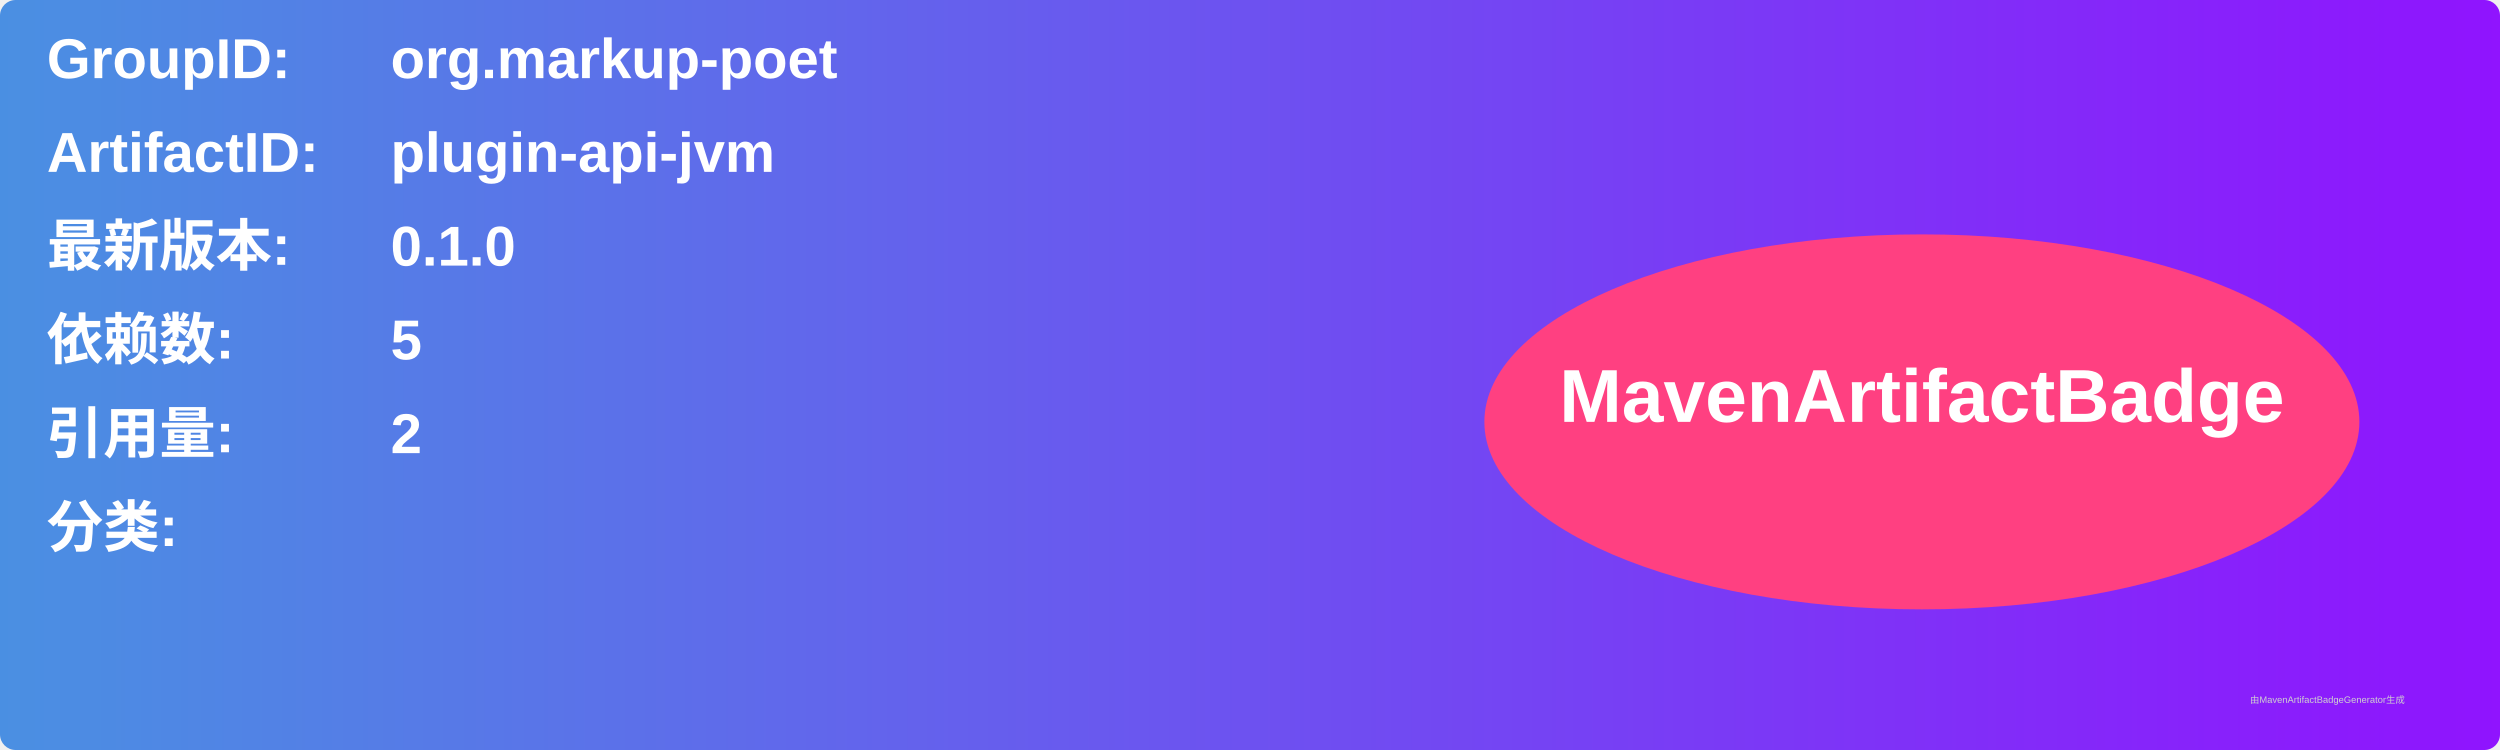
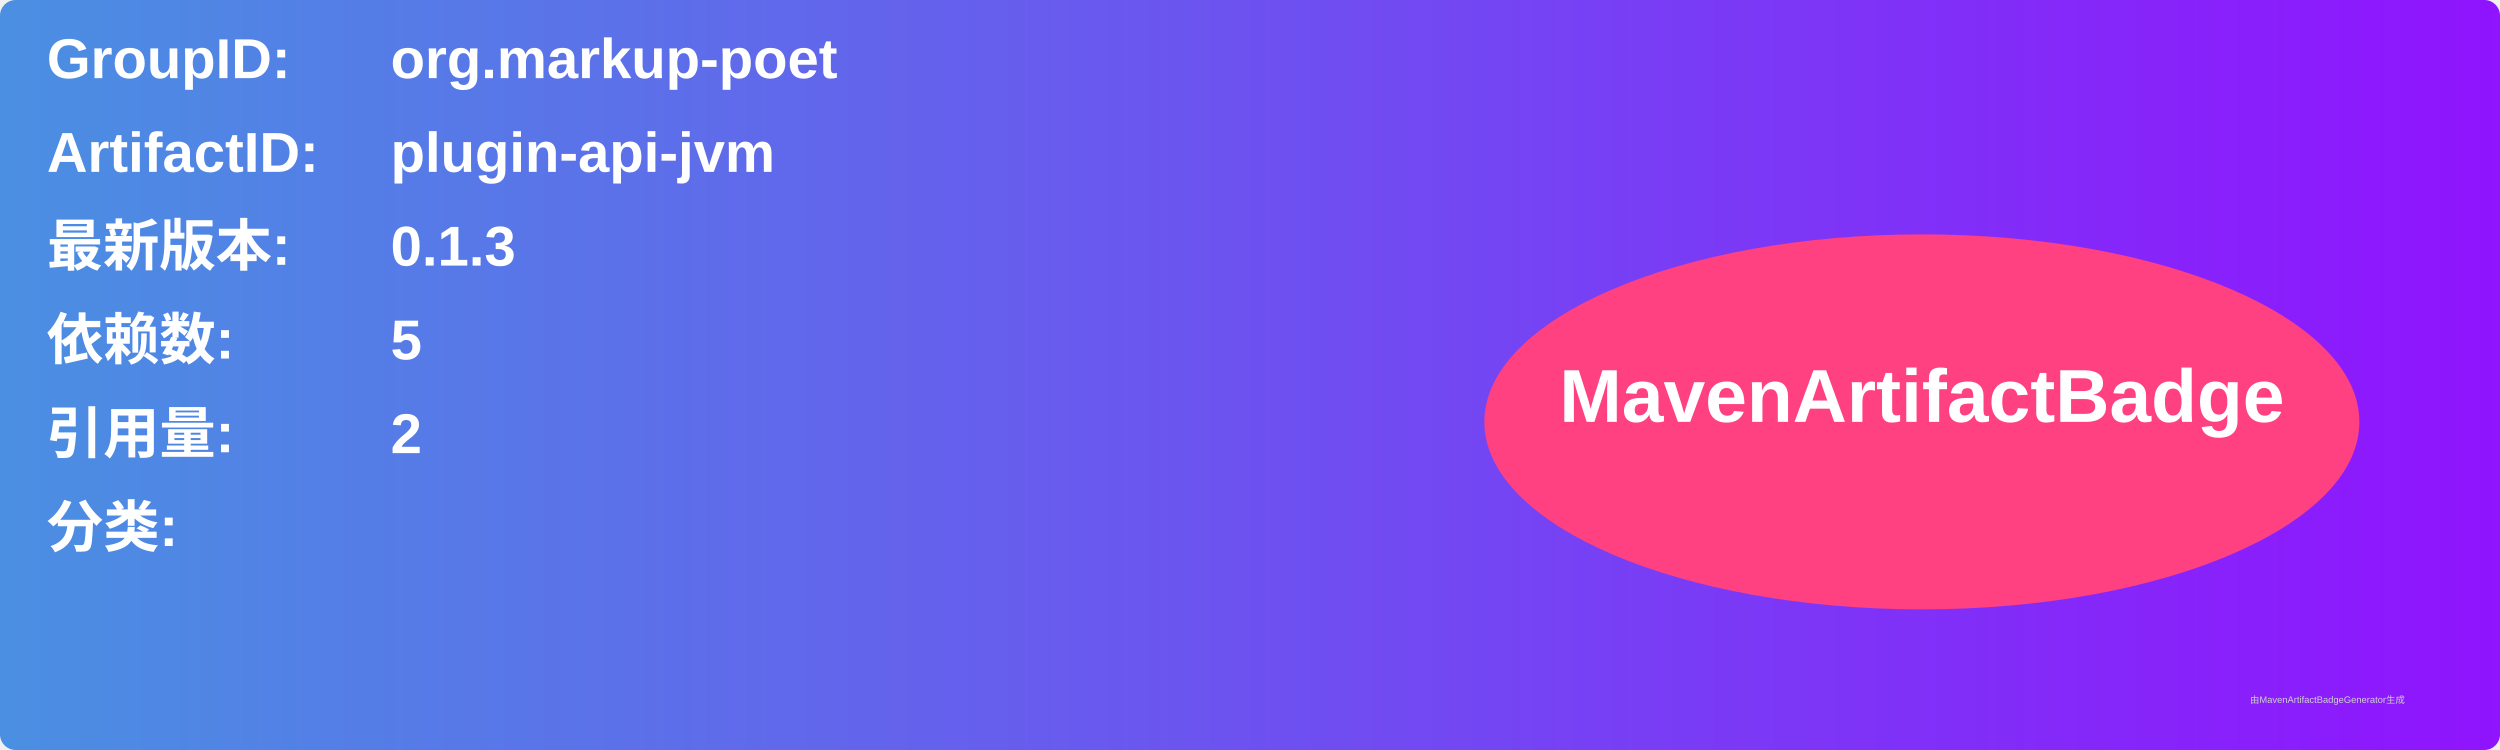
<svg xmlns="http://www.w3.org/2000/svg" width="800" height="240" viewBox="0 0 800 240">
  <linearGradient id="grad" x1="0%" y1="0%" x2="100%" y2="0%">
    <stop offset="0%" stop-color="#4a90e2" />
    <stop offset="100%" stop-color="#9013fe" />
  </linearGradient>
  <rect width="100%" height="100%" rx="5" ry="5" fill="url(#grad)" />
  <g transform="translate(15, 15)">
    <text x="0" y="10" font-family="Arial" font-size="18" fill="white" font-weight="bold" width="260">GroupID:</text>
    <text x="110" y="10" font-family="Arial" font-size="18" fill="white" font-weight="bold" width="460">org.markup-poet</text>
    <text x="0" y="40" font-family="Arial" font-size="18" fill="white" font-weight="bold" width="260">ArtifactID:</text>
    <text x="110" y="40" font-family="Arial" font-size="18" fill="white" font-weight="bold" width="460">plugin-api-jvm</text>
    <text x="0" y="70" font-family="Arial" font-size="18" fill="white" font-weight="bold">最新版本:</text>
    <text x="110" y="70" font-family="Arial" font-size="18" fill="white" font-weight="bold">
-       <tspan font-weight="bold">0.1.0</tspan>
+       <tspan font-weight="bold">0.1.3</tspan>
    </text>
    <text x="0" y="100" font-family="Arial" font-size="18" fill="white" font-weight="bold">依赖数: </text>
    <text x="110" y="100" font-family="Arial" font-size="18" fill="white">
      <tspan font-weight="bold">5</tspan>
    </text>
    <text x="0" y="130" font-family="Arial" font-size="18" fill="white" font-weight="bold">引用量: </text>
    <text x="110" y="130" font-family="Arial" font-size="18" fill="white">
      <tspan font-weight="bold">2</tspan>
    </text>
    <text x="0" y="160" font-family="Arial" font-size="18" fill="white" font-weight="bold">分类:</text>
    <text x="10" y="190" font-family="Arial" font-size="10" fill="white">
      <tspan font-weight="bold" />
    </text>
    <ellipse cx="600" cy="120" rx="140" ry="60" fill="#ff4081" />
    <text x="600" y="120" text-anchor="middle" font-family="Arial" font-size="24" fill="white" font-weight="bold">MavenArtifactBadge</text>
  </g>
  <text x="720" y="225" font-family="Arial" font-size="3" fill="#d0d0d0">由MavenArtifactBadgeGenerator生成</text>
</svg>
